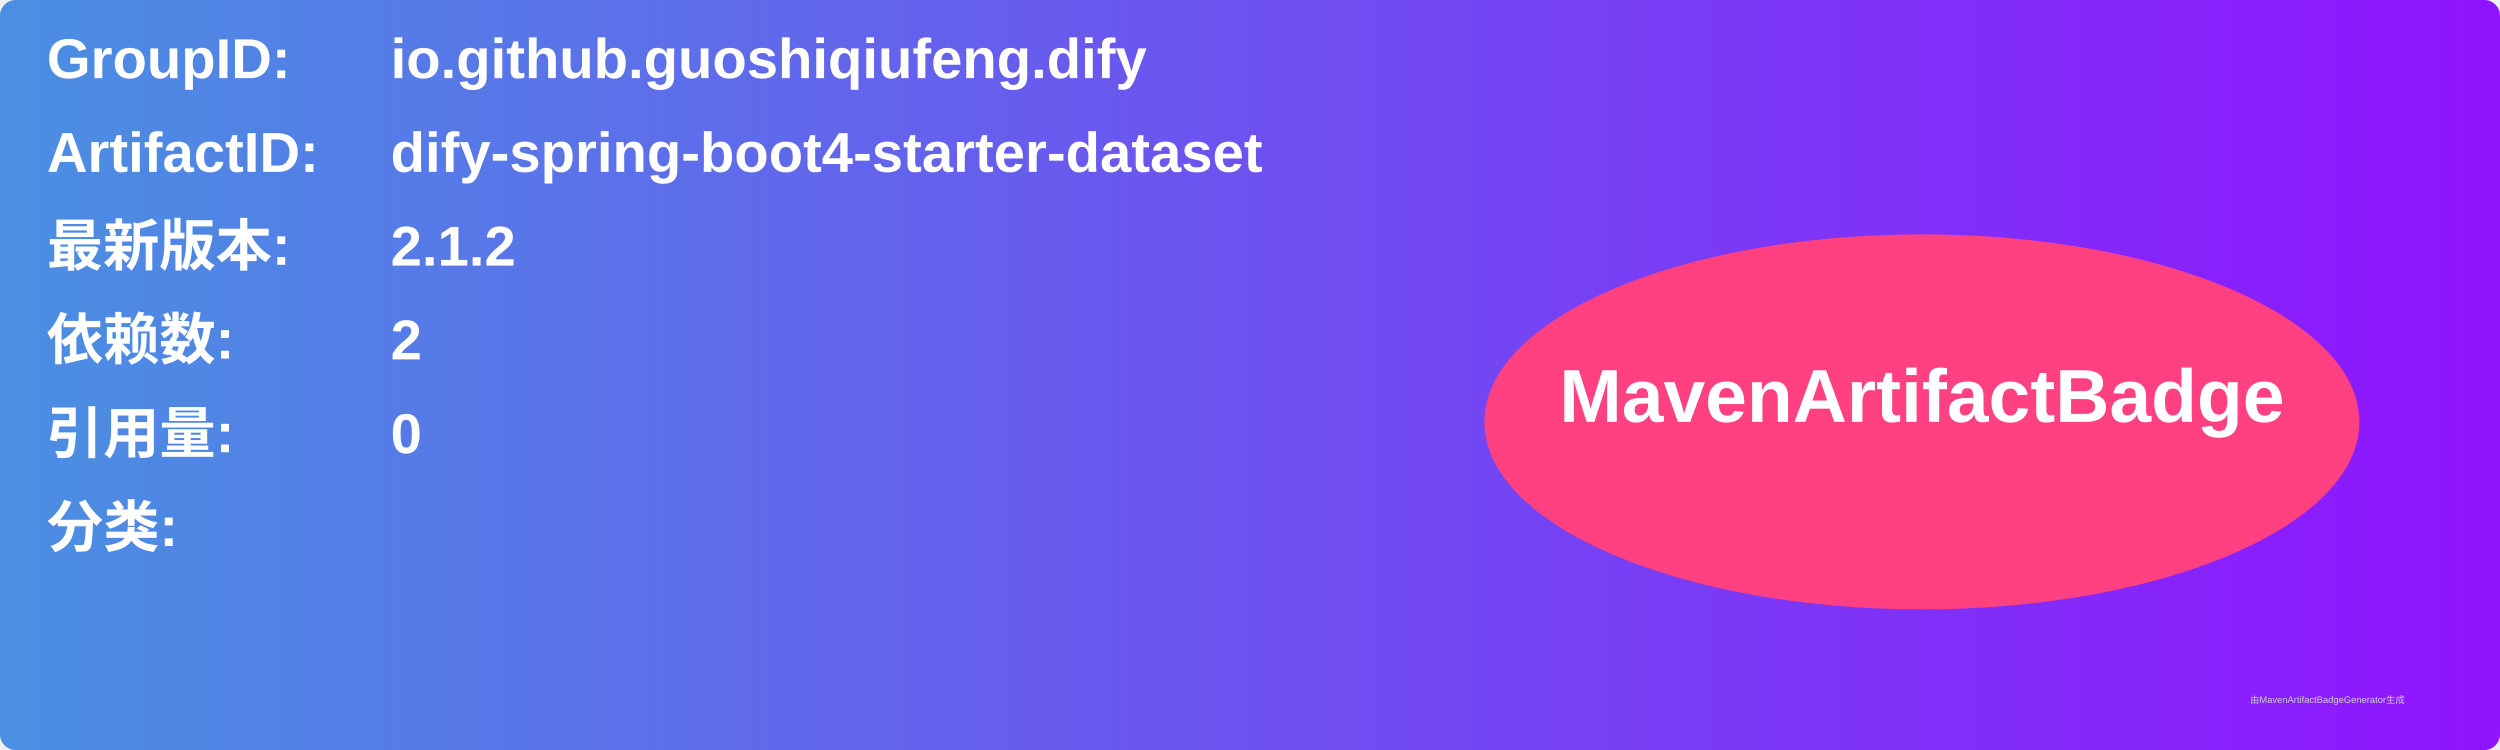
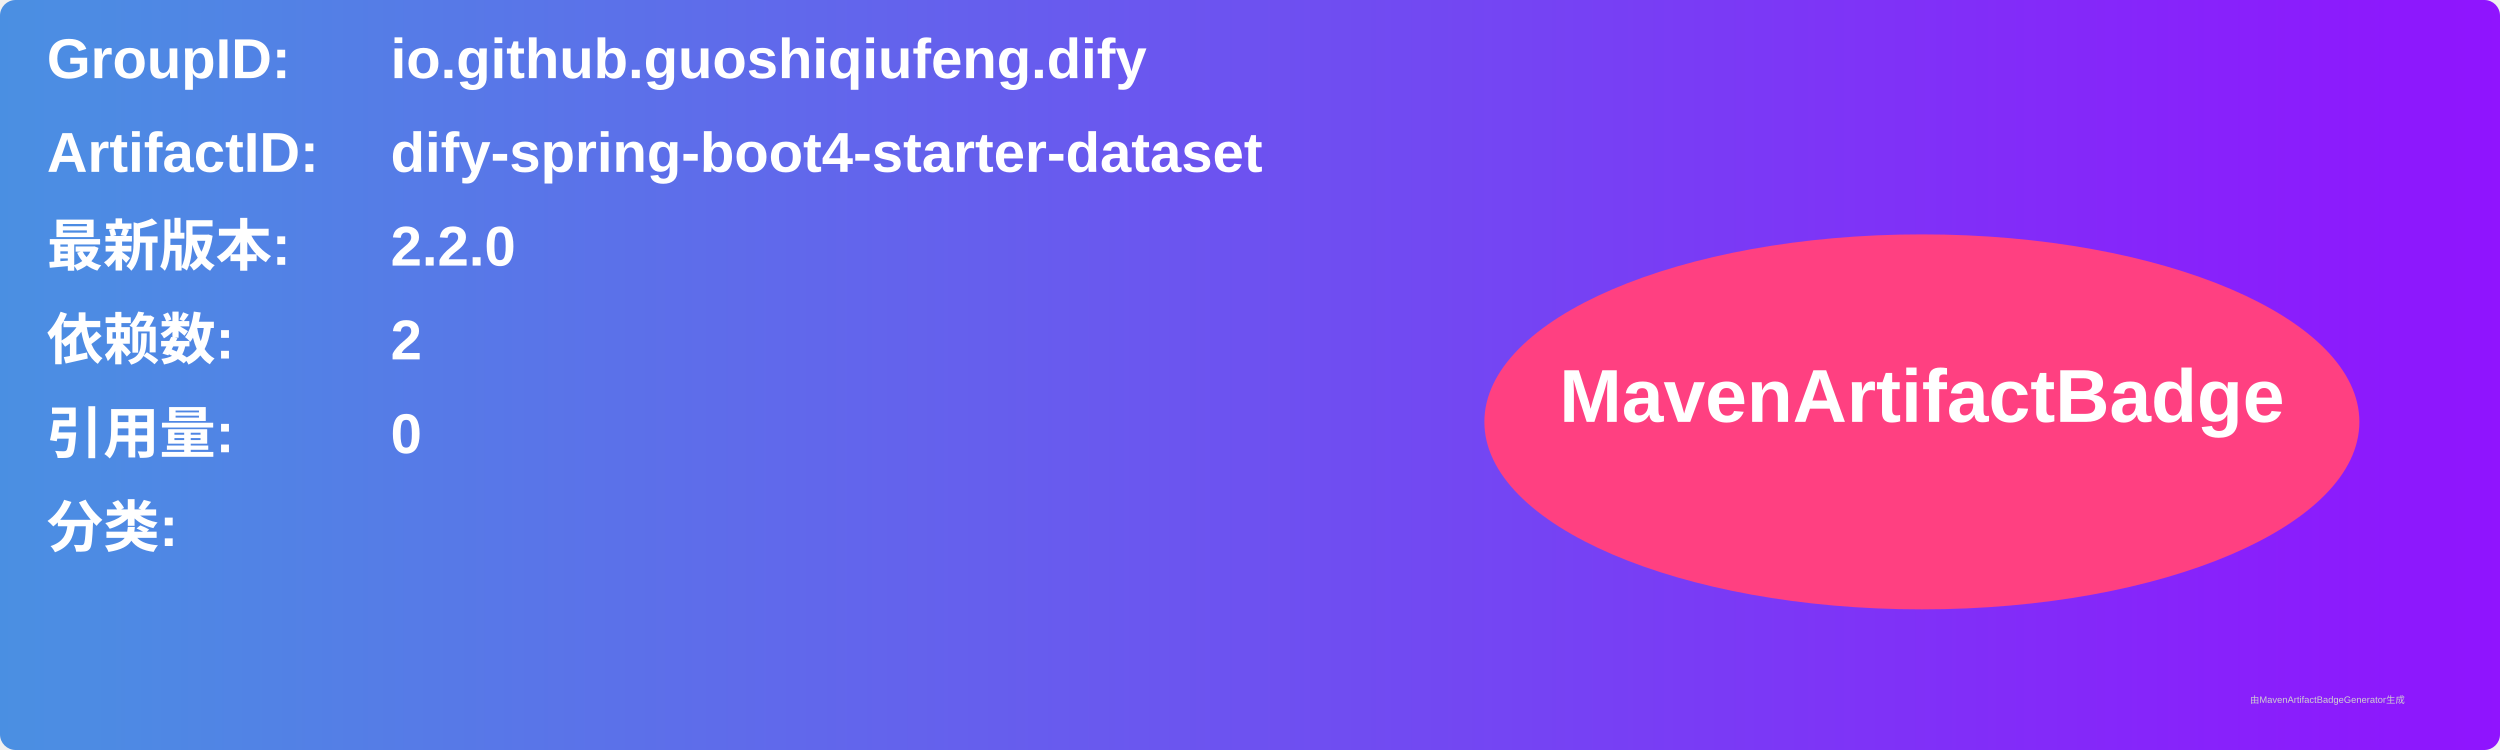
<svg xmlns="http://www.w3.org/2000/svg" width="800" height="240" viewBox="0 0 800 240">
  <linearGradient id="grad" x1="0%" y1="0%" x2="100%" y2="0%">
    <stop offset="0%" stop-color="#4a90e2" />
    <stop offset="100%" stop-color="#9013fe" />
  </linearGradient>
  <rect width="100%" height="100%" rx="5" ry="5" fill="url(#grad)" />
  <g transform="translate(15, 15)">
    <text x="0" y="10" font-family="Arial" font-size="18" fill="white" font-weight="bold" width="260">GroupID:</text>
    <text x="110" y="10" font-family="Arial" font-size="18" fill="white" font-weight="bold" width="460">io.github.guoshiqiufeng.dify</text>
    <text x="0" y="40" font-family="Arial" font-size="18" fill="white" font-weight="bold" width="260">ArtifactID:</text>
    <text x="110" y="40" font-family="Arial" font-size="18" fill="white" font-weight="bold" width="460">dify-spring-boot4-starter-dataset</text>
    <text x="0" y="70" font-family="Arial" font-size="18" fill="white" font-weight="bold">最新版本:</text>
    <text x="110" y="70" font-family="Arial" font-size="18" fill="white" font-weight="bold">
-       <tspan font-weight="bold">2.1.2</tspan>
+       <tspan font-weight="bold">2.2.0</tspan>
    </text>
    <text x="0" y="100" font-family="Arial" font-size="18" fill="white" font-weight="bold">依赖数: </text>
    <text x="110" y="100" font-family="Arial" font-size="18" fill="white">
      <tspan font-weight="bold">2</tspan>
    </text>
    <text x="0" y="130" font-family="Arial" font-size="18" fill="white" font-weight="bold">引用量: </text>
    <text x="110" y="130" font-family="Arial" font-size="18" fill="white">
      <tspan font-weight="bold">0</tspan>
    </text>
    <text x="0" y="160" font-family="Arial" font-size="18" fill="white" font-weight="bold">分类:</text>
    <text x="10" y="190" font-family="Arial" font-size="10" fill="white">
      <tspan font-weight="bold" />
    </text>
    <ellipse cx="600" cy="120" rx="140" ry="60" fill="#ff4081" />
    <text x="600" y="120" text-anchor="middle" font-family="Arial" font-size="24" fill="white" font-weight="bold">MavenArtifactBadge</text>
  </g>
  <text x="720" y="225" font-family="Arial" font-size="3" fill="#d0d0d0">由MavenArtifactBadgeGenerator生成</text>
</svg>
